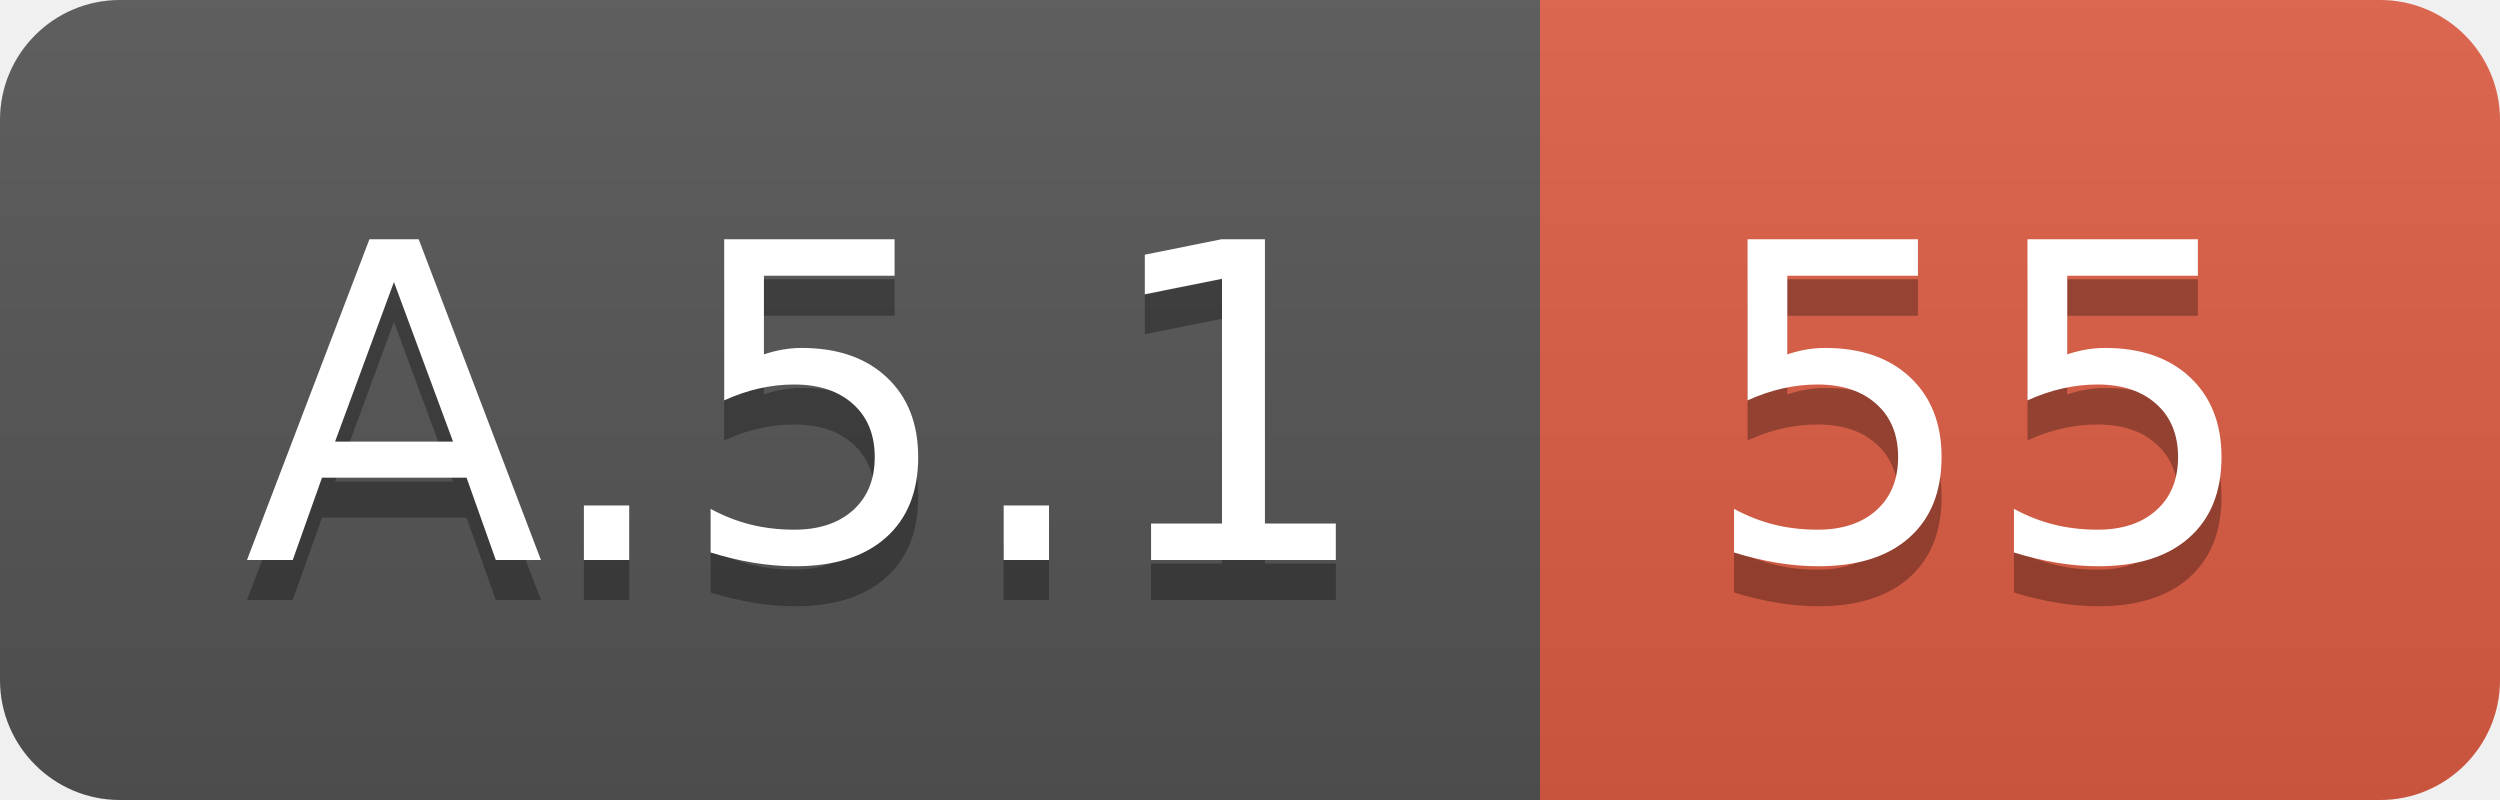
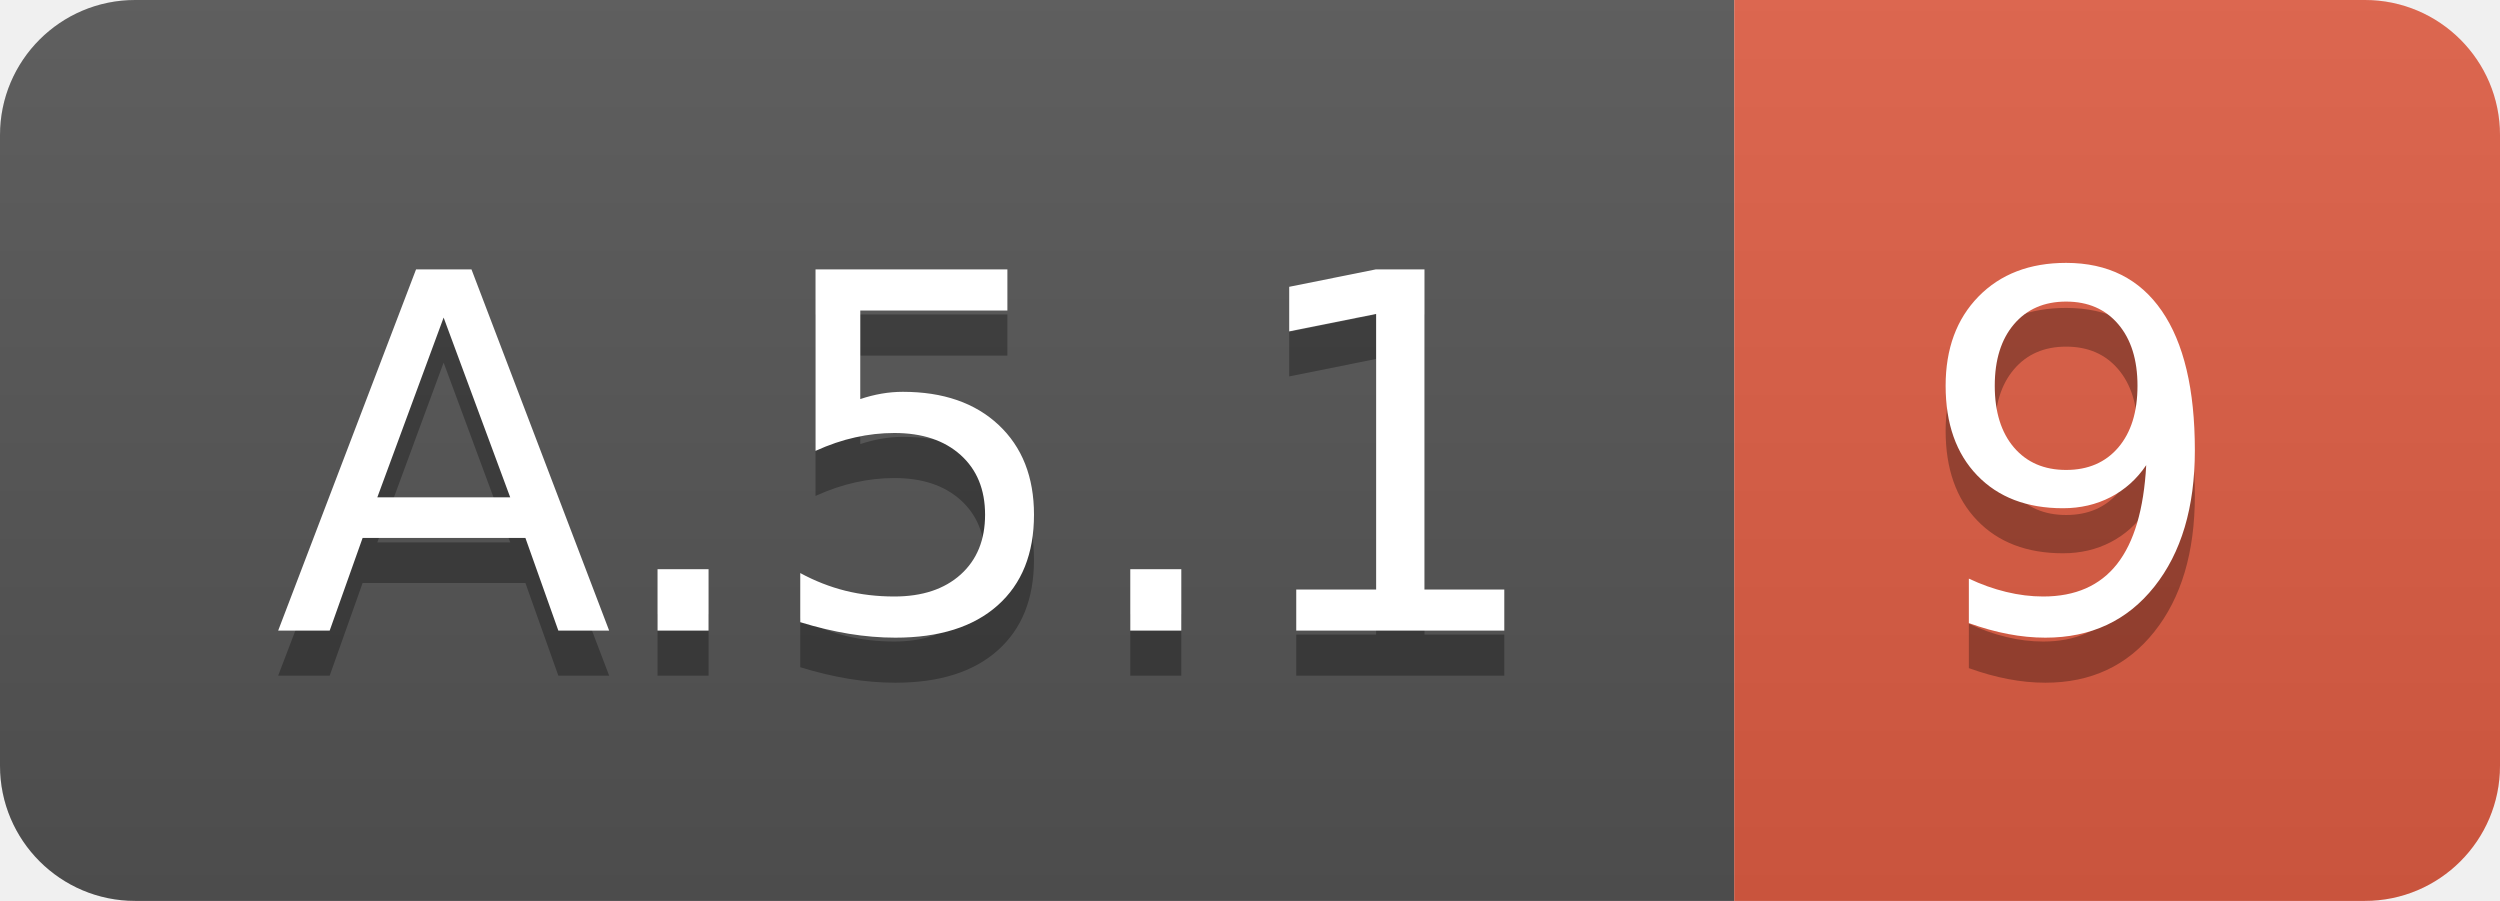
- <svg xmlns="http://www.w3.org/2000/svg" width="62.5" height="20">
+ <svg xmlns="http://www.w3.org/2000/svg" width="55.5" height="20">
  <linearGradient id="smooth" x2="0" y2="100%">
    <stop offset="0" stop-color="#bbb" stop-opacity=".1" />
    <stop offset="1" stop-opacity=".1" />
  </linearGradient>
  <clipPath id="round">
-     <rect width="62.5" height="20" rx="3" fill="#fff" />
+     <rect width="55.5" height="20" rx="3" fill="#fff" />
  </clipPath>
  <g clip-path="url(#round)">
    <rect width="38.5" height="20" fill="#555" />
-     <rect x="38.5" width="24.0" height="20" fill="#e05d44" />
-     <rect width="62.5" height="20" fill="url(#smooth)" />
+     <rect x="38.5" width="17.0" height="20" fill="#e05d44" />
+     <rect width="55.5" height="20" fill="url(#smooth)" />
  </g>
  <g fill="#fff" text-anchor="middle" font-family="DejaVu Sans,Verdana,Geneva,sans-serif" font-size="110">
    <text x="202.5" y="150" fill="#010101" fill-opacity=".3" transform="scale(0.1)" textLength="285.0" lengthAdjust="spacing">A.5.1</text>
    <text x="202.5" y="140" transform="scale(0.1)" textLength="285.0" lengthAdjust="spacing">A.5.1</text>
-     <text x="495.0" y="150" fill="#010101" fill-opacity=".3" transform="scale(0.1)" textLength="140.0" lengthAdjust="spacing">55</text>
-     <text x="495.0" y="140" transform="scale(0.1)" textLength="140.0" lengthAdjust="spacing">55</text>
+     <text x="460.0" y="150" fill="#010101" fill-opacity=".3" transform="scale(0.1)" textLength="70.0" lengthAdjust="spacing">9</text>
+     <text x="460.0" y="140" transform="scale(0.1)" textLength="70.0" lengthAdjust="spacing">9</text>
  </g>
</svg>
